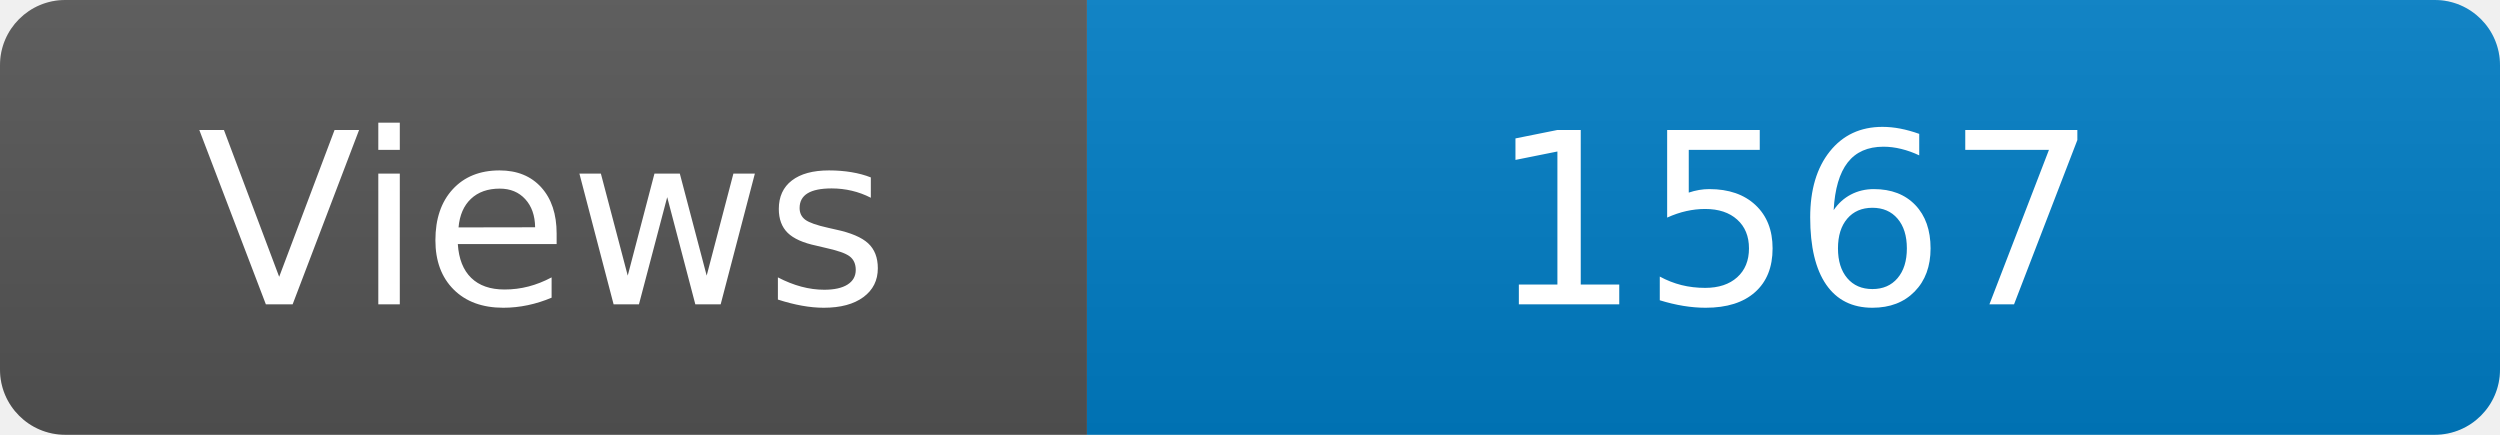
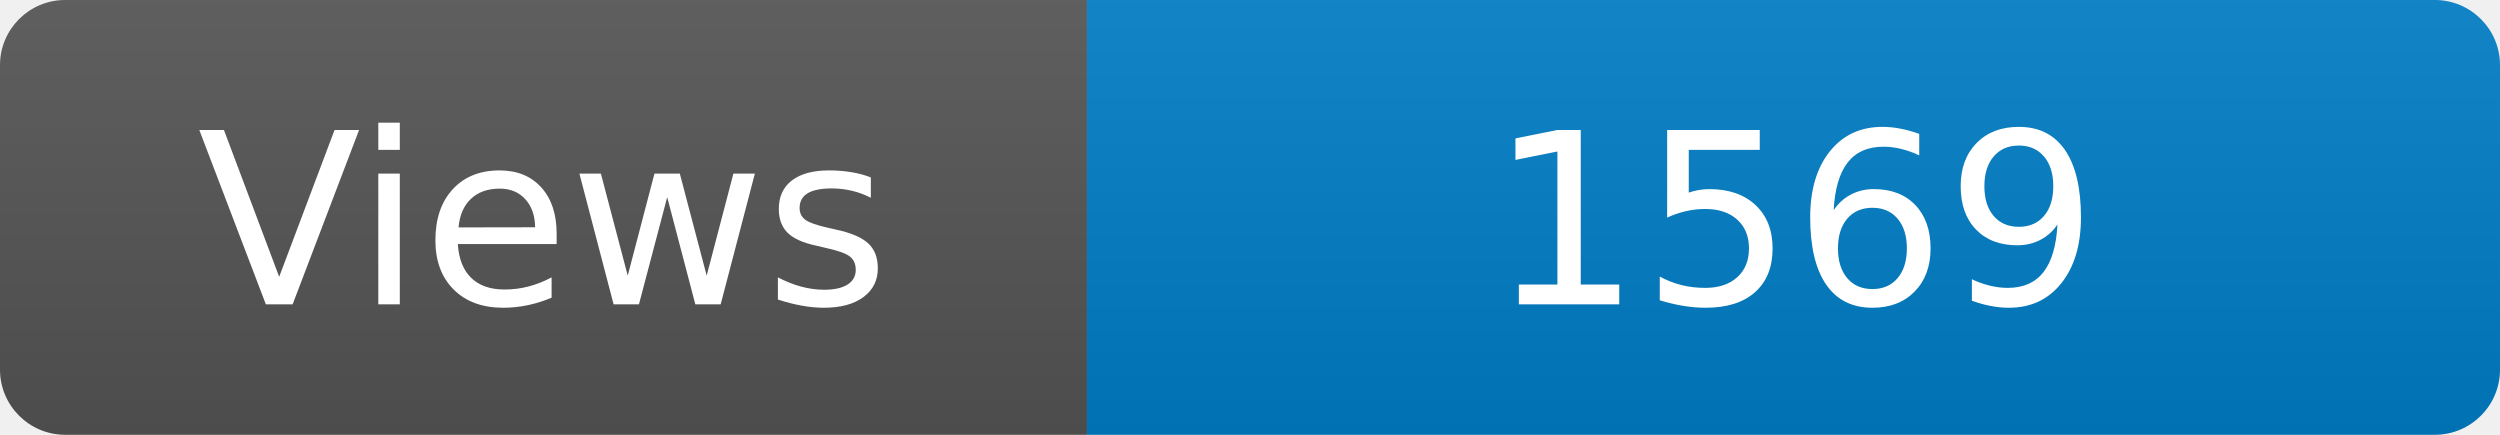
<svg xmlns="http://www.w3.org/2000/svg" width="115" height="20" role="img" aria-label="Maintained?: yes">
  <linearGradient id="s" x2="0" y2="100%">
    <stop offset="0" stop-color="#bbb" stop-opacity=".1" />
    <stop offset="1" stop-opacity=".1" />
  </linearGradient>
  <clipPath id="r">
    <rect width="115" height="20" rx="3" fill="#fff" />
  </clipPath>
  <g clip-path="url(#r)">
    <rect width="50" height="20" fill="#555" />
    <rect x="50" width="160" height="20" fill="#007ec6" />
    <rect width="115" height="20" fill="url(#s)" />
  </g>
  <g fill="#fff" text-anchor="middle" font-family="Verdana,Geneva,DejaVu Sans,sans-serif" font-size="110">
    <text x="250" y="140" transform="scale(.1)" fill="#fff">Views</text>
-     <text x="825" y="140" transform="scale(.1)" fill="#fff">1567</text>
+     <text x="825" y="140" transform="scale(.1)" fill="#fff">1569</text>
  </g>
</svg>
